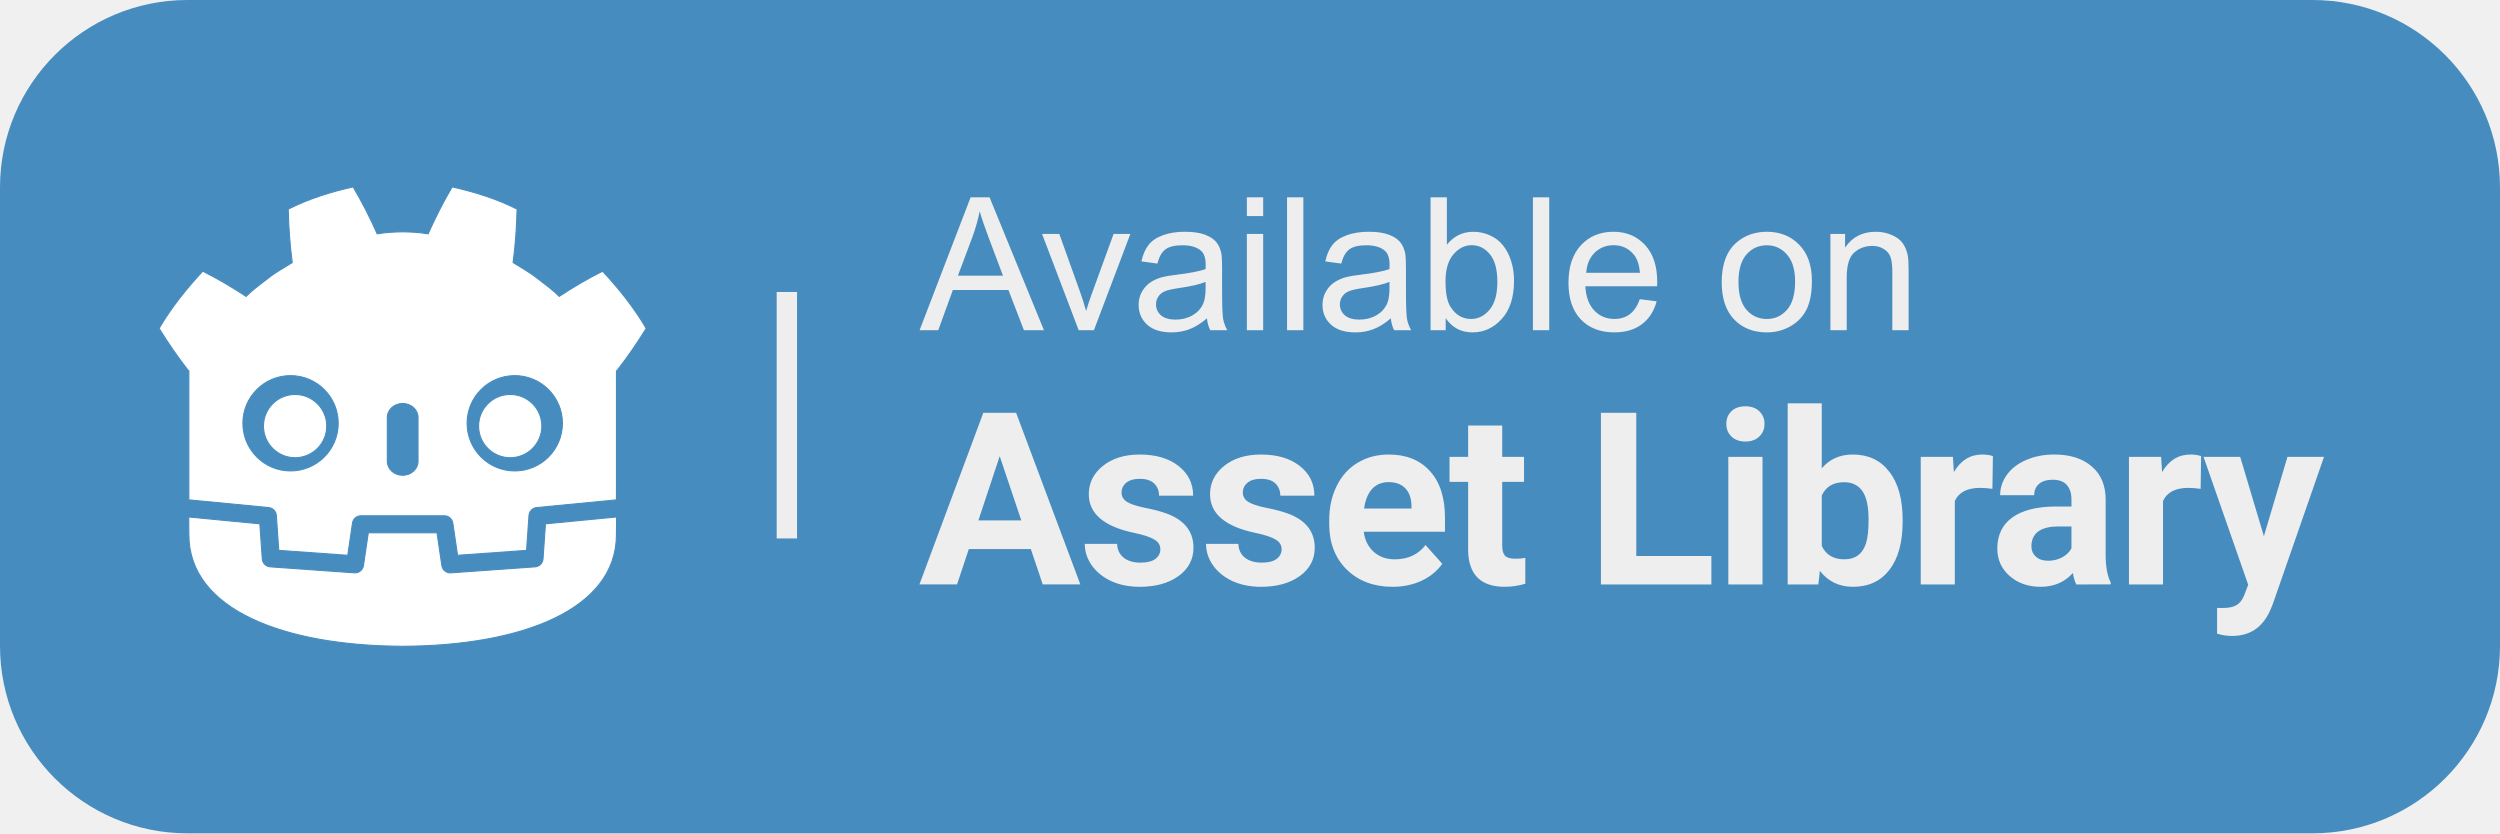
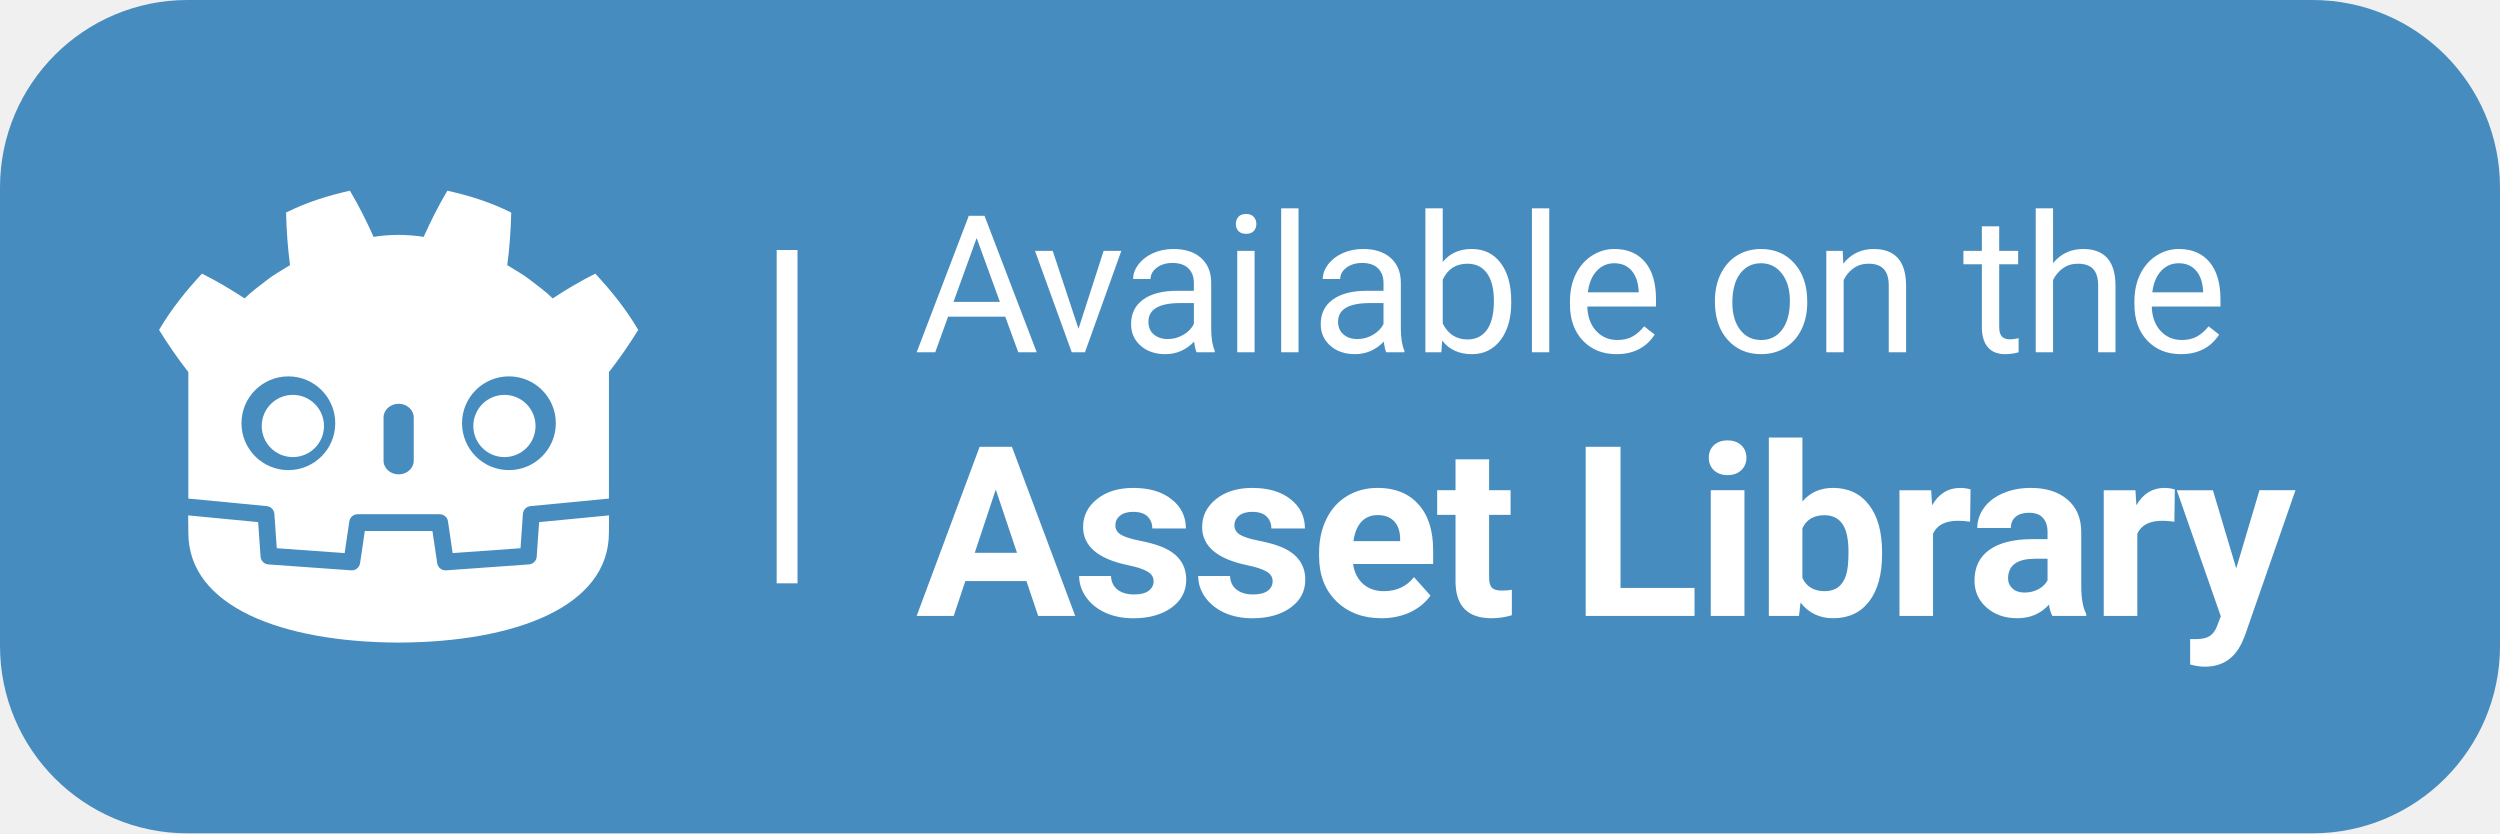
<svg xmlns="http://www.w3.org/2000/svg" width="240" height="80" fill="none" version="1.1" xml:space="preserve">
-   <g transform="translate(-531.62 166.58)" stroke="#478cbf">
-     <g stroke-linecap="square" stroke-linejoin="round">
-       <rect x="533.62" y="-164.58" width="236" height="76" rx="16" ry="16" fill="#478cbf" stroke-width="4" style="paint-order:markers stroke fill" />
-       <path d="m619.9-134.88 4.899-12.756h1.819l5.221 12.756h-1.923l-1.488-3.863h-5.334l-1.401 3.863zm3.681-5.238h4.325l-1.331-3.533q-0.609-1.61-0.905-2.645-0.244 1.227-0.687 2.436zm11.593 5.238-3.515-9.241h1.653l1.984 5.534q0.322 0.896 0.592 1.862 0.209-0.731 0.583-1.758l2.054-5.639h1.61l-3.498 9.241zm12.315-1.14q-0.87 0.74-1.679 1.044-0.801 0.305-1.723 0.305-1.523 0-2.341-0.74-0.818-0.748-0.818-1.906 0-0.679 0.305-1.236 0.313-0.566 0.809-0.905 0.505-0.339 1.131-0.513 0.461-0.122 1.392-0.235 1.897-0.226 2.793-0.539 9e-3 -0.322 9e-3 -0.409 0-0.957-0.444-1.349-0.6-0.531-1.784-0.531-1.105 0-1.636 0.392-0.522 0.383-0.774 1.366l-1.531-0.209q0.209-0.983 0.687-1.584 0.479-0.609 1.383-0.931 0.905-0.331 2.097-0.331 1.183 0 1.923 0.278 0.74 0.278 1.088 0.705 0.348 0.418 0.487 1.062 0.078 0.4 0.078 1.444v2.088q0 2.184 0.096 2.767 0.104 0.574 0.4 1.105h-1.636q-0.244-0.487-0.313-1.14zm-0.131-3.498q-0.853 0.348-2.558 0.592-0.966 0.139-1.366 0.313t-0.618 0.513q-0.218 0.331-0.218 0.74 0 0.626 0.47 1.044 0.479 0.418 1.392 0.418 0.905 0 1.61-0.392 0.705-0.4 1.036-1.088 0.252-0.531 0.252-1.566zm3.961-6.317v-1.801h1.566v1.801zm0 10.955v-9.241h1.566v9.241zm3.857 0v-12.756h1.566v12.756zm9.965-1.14q-0.87 0.74-1.679 1.044-0.801 0.305-1.723 0.305-1.523 0-2.341-0.74-0.818-0.748-0.818-1.906 0-0.679 0.305-1.236 0.313-0.566 0.809-0.905 0.505-0.339 1.131-0.513 0.461-0.122 1.392-0.235 1.897-0.226 2.793-0.539 9e-3 -0.322 9e-3 -0.409 0-0.957-0.444-1.349-0.6-0.531-1.784-0.531-1.105 0-1.636 0.392-0.522 0.383-0.774 1.366l-1.532-0.209q0.209-0.983 0.687-1.584 0.479-0.609 1.383-0.931 0.905-0.331 2.097-0.331 1.183 0 1.923 0.278 0.74 0.278 1.088 0.705 0.348 0.418 0.487 1.062 0.078 0.4 0.078 1.444v2.088q0 2.184 0.096 2.767 0.104 0.574 0.4 1.105h-1.636q-0.244-0.487-0.313-1.14zm-0.131-3.498q-0.853 0.348-2.558 0.592-0.966 0.139-1.366 0.313t-0.618 0.513q-0.218 0.331-0.218 0.74 0 0.626 0.47 1.044 0.479 0.418 1.392 0.418 0.905 0 1.61-0.392 0.705-0.4 1.036-1.088 0.252-0.531 0.252-1.566zm5.397 4.638h-1.453v-12.756h1.566v4.551q0.992-1.244 2.532-1.244 0.853 0 1.61 0.348 0.766 0.339 1.253 0.966 0.496 0.618 0.774 1.497 0.278 0.879 0.278 1.879 0 2.376-1.175 3.672t-2.819 1.296q-1.636 0-2.567-1.366zm-0.017-4.69q0 1.662 0.452 2.402 0.74 1.21 2.001 1.21 1.027 0 1.775-0.888 0.748-0.896 0.748-2.663 0-1.81-0.722-2.671-0.714-0.861-1.732-0.861-1.027 0-1.775 0.896-0.748 0.888-0.748 2.576zm8.39 4.69v-12.756h1.566v12.756zm10.261-2.976 1.619 0.2q-0.383 1.418-1.418 2.201-1.036 0.783-2.645 0.783-2.027 0-3.22-1.244-1.183-1.253-1.183-3.507 0-2.332 1.201-3.62 1.201-1.288 3.115-1.288 1.853 0 3.028 1.262 1.175 1.262 1.175 3.55 0 0.139-9e-3 0.418h-6.892q0.087 1.523 0.861 2.332 0.774 0.809 1.932 0.809 0.861 0 1.471-0.452 0.609-0.452 0.966-1.444zm-5.143-2.532h5.16q-0.104-1.166-0.592-1.749-0.748-0.905-1.94-0.905-1.079 0-1.819 0.722-0.731 0.722-0.809 1.932zm13.005 0.888q0-2.567 1.427-3.803 1.192-1.027 2.906-1.027 1.906 0 3.115 1.253 1.21 1.244 1.21 3.446 0 1.784-0.539 2.811-0.531 1.018-1.558 1.584-1.018 0.566-2.228 0.566-1.94 0-3.141-1.244-1.192-1.244-1.192-3.585zm1.61 0q0 1.775 0.774 2.663 0.774 0.879 1.949 0.879 1.166 0 1.94-0.888t0.774-2.706q0-1.714-0.783-2.593-0.774-0.888-1.932-0.888-1.175 0-1.949 0.879-0.774 0.879-0.774 2.654zm8.825 4.62v-9.241h1.41v1.314q1.018-1.523 2.941-1.523 0.835 0 1.532 0.305 0.705 0.296 1.053 0.783 0.348 0.487 0.487 1.157 0.087 0.435 0.087 1.523v5.682h-1.566v-5.621q0-0.957-0.183-1.427-0.183-0.479-0.653-0.757-0.461-0.287-1.088-0.287-1.001 0-1.732 0.635-0.722 0.635-0.722 2.41v5.047z" fill="#eee" stroke-width=".133" style="paint-order:markers stroke fill" aria-label="Available on" />
-       <path d="m630.58-113.87h-5.953l-1.132 3.395h-3.61l6.134-16.479h3.146l6.168 16.479h-3.61zm-5.036-2.75h4.12l-2.071-6.168zm17.47 2.762q0-0.6-0.6-0.939-0.589-0.351-1.901-0.622-4.369-0.917-4.369-3.712 0-1.63 1.347-2.716 1.358-1.098 3.542-1.098 2.332 0 3.724 1.098 1.403 1.098 1.403 2.852h-3.271q0-0.702-0.453-1.154-0.453-0.464-1.415-0.464-0.826 0-1.279 0.373-0.453 0.373-0.453 0.951 0 0.543 0.509 0.883 0.521 0.328 1.743 0.577 1.222 0.238 2.06 0.543 2.592 0.951 2.592 3.293 0 1.675-1.437 2.716-1.437 1.03-3.712 1.03-1.539 0-2.739-0.543-1.188-0.555-1.867-1.505-0.679-0.962-0.679-2.071h3.101q0.045 0.871 0.645 1.335 0.6 0.464 1.607 0.464 0.939 0 1.415-0.351 0.487-0.362 0.487-0.939zm11.641 0q0-0.6-0.6-0.939-0.589-0.351-1.901-0.622-4.369-0.917-4.369-3.712 0-1.63 1.347-2.716 1.358-1.098 3.542-1.098 2.332 0 3.724 1.098 1.403 1.098 1.403 2.852h-3.271q0-0.702-0.453-1.154-0.453-0.464-1.415-0.464-0.826 0-1.279 0.373-0.453 0.373-0.453 0.951 0 0.543 0.509 0.883 0.521 0.328 1.743 0.577 1.222 0.238 2.06 0.543 2.592 0.951 2.592 3.293 0 1.675-1.437 2.716-1.437 1.03-3.712 1.03-1.539 0-2.739-0.543-1.188-0.555-1.867-1.505-0.679-0.962-0.679-2.071h3.101q0.045 0.871 0.645 1.335 0.6 0.464 1.607 0.464 0.939 0 1.415-0.351 0.487-0.362 0.487-0.939zm10.645 3.61q-2.694 0-4.391-1.652-1.686-1.652-1.686-4.403v-0.317q0-1.845 0.713-3.293 0.713-1.46 2.015-2.241 1.313-0.792 2.988-0.792 2.513 0 3.95 1.585 1.449 1.585 1.449 4.493v1.335h-7.798q0.158 1.2 0.951 1.924 0.804 0.724 2.026 0.724 1.89 0 2.954-1.369l1.607 1.8q-0.736 1.041-1.992 1.63-1.256 0.577-2.784 0.577zm-0.373-10.05q-0.973 0-1.585 0.656-0.6 0.656-0.77 1.879h4.55v-0.26q-0.023-1.087-0.589-1.675-0.566-0.6-1.607-0.6zm10.906-5.433v3.01h2.094v2.399h-2.094v6.112q0 0.679 0.26 0.973 0.26 0.294 0.996 0.294 0.543 0 0.962-0.079v2.479q-0.962 0.294-1.981 0.294-3.441 0-3.509-3.475v-6.598h-1.788v-2.399h1.788v-3.01zm12.871 12.529h7.209v2.728h-10.605v-16.479h3.395zm12.117 2.728h-3.282v-12.246h3.282zm-3.475-15.415q0-0.736 0.487-1.211 0.498-0.475 1.347-0.475 0.838 0 1.335 0.475 0.498 0.475 0.498 1.211 0 0.747-0.509 1.222-0.498 0.475-1.324 0.475t-1.335-0.475q-0.498-0.475-0.498-1.222zm16.927 9.405q0 2.943-1.256 4.595-1.256 1.641-3.509 1.641-1.992 0-3.18-1.528l-0.147 1.302h-2.943v-17.384h3.271v6.236q1.132-1.324 2.977-1.324 2.241 0 3.509 1.652 1.279 1.641 1.279 4.629zm-3.271-0.238q0-1.856-0.589-2.705-0.589-0.86-1.754-0.86-1.562 0-2.15 1.279v4.833q0.6 1.29 2.173 1.29 1.585 0 2.083-1.562 0.238-0.747 0.238-2.275zm11.89-2.931q-0.668-0.09-1.177-0.09-1.856 0-2.433 1.256v8.013h-3.271v-12.246h3.09l0.09 1.46q0.985-1.686 2.728-1.686 0.543 0 1.019 0.147zm8.053 9.179q-0.226-0.441-0.328-1.098-1.188 1.324-3.09 1.324-1.8 0-2.988-1.041-1.177-1.041-1.177-2.626 0-1.947 1.437-2.988 1.449-1.041 4.176-1.053h1.505v-0.702q0-0.849-0.441-1.358-0.43-0.509-1.369-0.509-0.826 0-1.302 0.396-0.464 0.396-0.464 1.087h-3.271q0-1.064 0.656-1.969 0.656-0.905 1.856-1.415 1.2-0.521 2.694-0.521 2.264 0 3.588 1.143 1.335 1.132 1.335 3.192v5.308q0.011 1.743 0.487 2.637v0.192zm-2.705-2.275q0.724 0 1.335-0.317 0.611-0.328 0.905-0.871v-2.105h-1.222q-2.456 0-2.614 1.698l-0.011 0.192q0 0.611 0.43 1.007 0.43 0.396 1.177 0.396zm14.64-6.904q-0.668-0.09-1.177-0.09-1.856 0-2.433 1.256v8.013h-3.271v-12.246h3.09l0.09 1.46q0.985-1.686 2.728-1.686 0.543 0 1.019 0.147zm6.073 4.55 2.264-7.617h3.509l-4.923 14.147-0.272 0.645q-1.098 2.399-3.622 2.399-0.713 0-1.449-0.215v-2.479l0.498 0.011q0.928 0 1.381-0.283 0.464-0.283 0.724-0.939l0.385-1.007-4.289-12.28h3.52z" fill="#eee" stroke-width=".117" style="paint-order:markers stroke fill" aria-label="Asset Library" />
+   <rect x="2" y="2" width="236" height="76" rx="16" ry="16" fill="#478cbf" stroke="#478cbf" stroke-linecap="square" stroke-linejoin="round" stroke-width="4" style="paint-order:markers stroke fill" />
+   <g transform="matrix(.95927 0 0 .95927 -496.77 211.86)" stroke-width="1.017">
+     <g transform="matrix(.15214 0 0 .15214 532.64 -202.91)" stroke-width=".713">
+       <path d="m133.04 7.495c-14.398 3.201-28.642 7.665-41.995 14.387 0.305 11.791 1.064 23.078 2.61 34.554-5.186 3.322-10.64 6.175-15.484 10.064-4.921 3.786-9.944 7.415-14.4 11.844-8.903-5.888-18.33-11.428-28.037-16.314-10.463 11.261-20.246 23.417-28.238 37.017 6.013 9.727 12.293 18.85 19.071 27.502h0.187v83.469c0.153 9.4e-4 0.304 0.013 0.455 0.027l51.176 4.925c2.681 0.259 4.779 2.426 4.965 5.112l1.579 22.59 44.645 3.185 3.078-20.85c0.399-2.703 2.712-4.711 5.447-4.711h53.986c2.733 0 5.062 2.008 5.46 4.711l3.065 20.85 44.645-3.185 1.579-22.59c0.188-2.686 2.284-4.852 4.965-5.112l51.163-4.925c0.151-0.014 0.302-0.025 0.455-0.027v-6.665h0.013v-76.804h0.187c6.779-8.653 13.055-17.775 19.071-27.502-7.989-13.601-17.775-25.757-28.238-37.017-9.704 4.885-19.135 10.424-28.037 16.314-4.455-4.428-9.471-8.057-14.4-11.844-4.842-3.889-10.295-6.742-15.471-10.064 1.541-11.476 2.303-22.763 2.61-34.554-13.355-6.722-27.603-11.186-42.009-14.387-5.751 9.667-11.01 20.132-15.591 30.366-5.432-0.908-10.89-1.246-16.354-1.312h-0.107-0.107c-5.474 0.065-10.922 0.404-16.354 1.312-4.578-10.233-9.831-20.699-15.591-30.366zm-40.496 122.12c17.033 0 30.847 13.793 30.847 30.821 0 17.039-13.814 30.847-30.847 30.847-17.026 0-30.834-13.808-30.834-30.847 0-17.028 13.809-30.821 30.834-30.821zm145.1 0c17.024 0 30.834 13.793 30.834 30.821 0 17.039-13.81 30.847-30.834 30.847-17.036 0-30.847-13.808-30.847-30.847 0-17.028 13.811-30.821 30.847-30.821zm-142.14 12.178c-11.305 0-20.476 9.174-20.476 20.476 0 11.302 9.171 20.449 20.476 20.449 11.311 0 20.476-9.147 20.476-20.449 0-11.302-9.165-20.476-20.476-20.476zm139.18 0c-11.303 0-20.462 9.174-20.462 20.476 0 11.302 9.161 20.449 20.462 20.449 11.314 0 20.462-9.147 20.462-20.449 0-11.302-9.149-20.476-20.462-20.476zm-69.591 5.862c5.483 0 9.93 4.043 9.93 9.02v28.385c0 4.981-4.447 9.02-9.93 9.02-5.483 0-9.93-4.039-9.93-9.02v-28.385c0-4.977 4.447-9.02 9.93-9.02zm-138.43 73.405c0.021 4.946 0.094 10.363 0.094 11.442 0 48.598 61.641 71.958 138.23 72.227h0.201c76.595-0.269 138.22-23.629 138.22-72.227 0-1.099 0.058-6.494 0.08-11.442l-45.997 4.43-1.579 22.711c-0.191 2.737-2.375 4.916-5.112 5.112l-54.508 3.894c-0.133 0.01-0.27 0.013-0.401 0.013-2.709 0-5.033-1.991-5.433-4.711l-3.132-21.198h-44.485l-3.118 21.198c-0.42 2.853-2.975 4.908-5.848 4.697l-54.508-3.894c-2.737-0.197-4.908-2.375-5.099-5.112l-1.593-22.711-46.01-4.43z" fill="#fff" stroke-width=".713" />
    </g>
-     <g transform="matrix(.14837 0 0 .14837 545.78 -149.75)" fill="#fff" stroke-width=".701">
-       <path d="m133.04 7.503c-14.398 3.201-28.638 7.653-41.992 14.375 0.305 11.791 1.061 23.092 2.606 34.568-5.186 3.322-10.636 6.168-15.481 10.057-4.921 3.786-9.945 7.406-14.401 11.834-8.903-5.888-18.319-11.425-28.026-16.31-10.463 11.261-20.257 23.416-28.249 37.016 6.013 9.727 12.296 18.847 19.074 27.499h0.184v83.471c0.153 9.4e-4 0.309 0.012 0.461 0.026l51.18 4.936c2.681 0.259 4.776 2.421 4.963 5.107l1.58 22.589 44.638 3.186 3.067-20.851c0.399-2.703 2.729-4.713 5.463-4.713h53.984c2.733 0 5.051 2.009 5.45 4.713l3.08 20.851 44.638-3.186 1.58-22.589c0.188-2.686 2.282-4.847 4.963-5.107l51.154-4.936c0.151-0.014 0.308-0.025 0.461-0.026v-6.661h0.013v-76.81h0.197c6.779-8.653 13.045-17.772 19.061-27.499-7.989-13.601-17.773-25.756-28.236-37.016-9.704 4.885-19.136 10.42-28.039 16.31-4.455-4.428-9.473-8.048-14.401-11.834-4.842-3.889-10.291-6.735-15.467-10.057 1.541-11.476 2.3-22.777 2.606-34.568-13.355-6.722-27.6-11.174-42.005-14.375-5.751 9.667-11.005 20.122-15.586 30.355-5.432-0.908-10.886-1.238-16.349-1.303v-0.013c-0.038 0-0.086 0.013-0.118 0.013-0.034 0-0.058-0.013-0.092-0.013v0.013c-5.474 0.065-10.93 0.396-16.362 1.303-4.578-10.233-9.839-20.689-15.599-30.355zm-40.492 122.11c17.033 0 30.843 13.788 30.843 30.816 0 17.039-13.809 30.843-30.843 30.843-17.026 0-30.829-13.803-30.829-30.843 0-17.028 13.804-30.816 30.829-30.816zm145.09 0c17.024 0 30.829 13.788 30.829 30.816 0 17.039-13.805 30.843-30.829 30.843-17.036 0-30.843-13.803-30.843-30.843 0-17.028 13.806-30.816 30.843-30.816zm-72.545 18.034c5.483 0 9.939 4.04 9.939 9.017v28.394c0 4.981-4.456 9.017-9.939 9.017-5.483 0-9.925-4.036-9.925-9.017v-28.394c0-4.977 4.443-9.017 9.925-9.017zm-138.42 73.414c0.021 4.946 0.079 10.36 0.079 11.439 0 48.598 61.651 71.96 138.25 72.229h0.184c76.595-0.269 138.23-23.631 138.23-72.229 0-1.099 0.07-6.491 0.092-11.439l-46.007 4.436-1.58 22.707c-0.191 2.737-2.37 4.924-5.107 5.121l-54.511 3.883c-0.133 0.01-0.263 0.013-0.395 0.013-2.709 0-5.05-1.979-5.45-4.699l-3.12-21.207h-44.48l-3.133 21.207c-0.42 2.853-2.959 4.897-5.832 4.686l-54.511-3.883c-2.737-0.197-4.917-2.384-5.107-5.121l-1.593-22.707z" />
-       <path d="m95.503 141.79c-11.305 0-20.469 9.169-20.469 20.471 0 11.302 9.164 20.462 20.469 20.462 11.311 0 20.471-9.16 20.471-20.462 0-11.302-9.161-20.471-20.471-20.471zm139.18 0c-11.303 0-20.46 9.169-20.46 20.471 0 11.302 9.158 20.462 20.46 20.462 11.314 0 20.469-9.16 20.469-20.462 0-11.302-9.156-20.471-20.469-20.471z" />
-     </g>
-     <path d="m606.18-138.55h1.956v23.66h-1.956z" fill="#eee" stroke-linecap="square" stroke-linejoin="round" stroke-width=".541" style="paint-order:markers stroke fill" />
+   </g>
+   <g fill="#fff" stroke-linecap="square" stroke-linejoin="round">
+     <path d="m74.56 24h2v32h-2z" stroke-width=".541" style="paint-order:markers stroke fill" />
+     <path d="m96.503 30.401h-5.488l-1.233 3.419h-1.782l5.003-13.1h1.512l5.012 13.1h-1.772zm-4.967-1.422h4.454l-2.231-6.127zm12.001 2.582 2.411-7.477h1.7l-3.491 9.735h-1.269l-3.527-9.735h1.7zm11.335 2.258q-0.144-0.288-0.234-1.026-1.161 1.206-2.771 1.206-1.44 0-2.366-0.81-0.918-0.819-0.918-2.069 0-1.521 1.152-2.357 1.161-0.846 3.257-0.846h1.619v-0.765q0-0.873-0.522-1.386-0.522-0.522-1.539-0.522-0.891 0-1.494 0.45-0.603 0.45-0.603 1.089h-1.673q0-0.729 0.513-1.404 0.522-0.684 1.404-1.08 0.891-0.396 1.952-0.396 1.683 0 2.636 0.846 0.954 0.837 0.99 2.312v4.481q0 1.341 0.342 2.132v0.144zm-2.762-1.269q0.783 0 1.485-0.405 0.702-0.405 1.017-1.053v-1.997h-1.305q-3.059 0-3.059 1.79 0 0.783 0.522 1.224t1.341 0.441zm8.33 1.269h-1.665v-9.735h1.665zm-1.8-12.317q0-0.405 0.243-0.684 0.252-0.279 0.738-0.279t0.738 0.279q0.252 0.279 0.252 0.684t-0.252 0.675q-0.252 0.27-0.738 0.27t-0.738-0.27q-0.243-0.27-0.243-0.675zm6.018 12.317h-1.665v-13.82h1.665zm8.42 0q-0.144-0.288-0.234-1.026-1.161 1.206-2.771 1.206-1.44 0-2.366-0.81-0.918-0.819-0.918-2.069 0-1.521 1.152-2.357 1.161-0.846 3.257-0.846h1.619v-0.765q0-0.873-0.522-1.386-0.522-0.522-1.539-0.522-0.891 0-1.494 0.45-0.603 0.45-0.603 1.089h-1.673q0-0.729 0.513-1.404 0.522-0.684 1.404-1.08 0.891-0.396 1.952-0.396 1.683 0 2.636 0.846 0.954 0.837 0.99 2.312v4.481q0 1.341 0.342 2.132v0.144zm-2.762-1.269q0.783 0 1.485-0.405 0.702-0.405 1.017-1.053v-1.997h-1.305q-3.059 0-3.059 1.79 0 0.783 0.522 1.224t1.341 0.441zm14.763-3.491q0 2.231-1.026 3.59-1.026 1.35-2.753 1.35-1.845 0-2.852-1.305l-0.081 1.125h-1.53v-13.82h1.665v5.155q1.008-1.251 2.78-1.251t2.78 1.341q1.017 1.341 1.017 3.671zm-1.665-0.189q0-1.7-0.657-2.627-0.657-0.927-1.889-0.927-1.647 0-2.366 1.53v4.211q0.765 1.53 2.384 1.53 1.197 0 1.863-0.927 0.666-0.927 0.666-2.789zm5.316 4.949h-1.665v-13.82h1.665zm6.45 0.18q-1.979 0-3.221-1.296-1.242-1.305-1.242-3.482v-0.306q0-1.449 0.549-2.582 0.558-1.143 1.548-1.782 0.999-0.648 2.159-0.648 1.899 0 2.951 1.251 1.053 1.251 1.053 3.581v0.693h-6.595q0.036 1.44 0.837 2.33 0.81 0.882 2.051 0.882 0.882 0 1.494-0.36 0.612-0.36 1.071-0.954l1.017 0.792q-1.224 1.881-3.671 1.881zm-0.207-8.727q-1.008 0-1.692 0.738-0.684 0.729-0.846 2.051h4.877v-0.126q-0.072-1.269-0.684-1.961-0.612-0.702-1.655-0.702zm9.659 3.59q0-1.431 0.558-2.573 0.567-1.143 1.566-1.764 1.008-0.621 2.294-0.621 1.988 0 3.212 1.377 1.233 1.377 1.233 3.662v0.117q0 1.422-0.549 2.555-0.54 1.125-1.557 1.754-1.008 0.63-2.321 0.63-1.979 0-3.212-1.377-1.224-1.377-1.224-3.644zm1.673 0.198q0 1.619 0.747 2.6 0.756 0.981 2.015 0.981 1.269 0 2.015-0.99 0.747-0.999 0.747-2.789 0-1.601-0.765-2.591-0.756-0.999-2.015-0.999-1.233 0-1.988 0.981t-0.756 2.807zm10.598-4.976 0.054 1.224q1.116-1.404 2.915-1.404 3.086 0 3.113 3.482v6.433h-1.665v-6.442q-9e-3 -1.053-0.486-1.557-0.468-0.504-1.467-0.504-0.81 0-1.422 0.432-0.612 0.432-0.954 1.134v6.937h-1.665v-9.735zm15.021-2.357v2.357h1.817v1.287h-1.817v6.037q0 0.585 0.243 0.882 0.243 0.288 0.828 0.288 0.288 0 0.792-0.108v1.35q-0.657 0.18-1.278 0.18-1.116 0-1.683-0.675-0.567-0.675-0.567-1.916v-6.037h-1.772v-1.287h1.772v-2.357zm5.172 3.536q1.107-1.359 2.879-1.359 3.086 0 3.113 3.482v6.433h-1.665v-6.442q-9e-3 -1.053-0.486-1.557-0.468-0.504-1.467-0.504-0.81 0-1.422 0.432-0.612 0.432-0.954 1.134v6.937h-1.665v-13.82h1.665zm12.271 8.736q-1.979 0-3.221-1.296-1.242-1.305-1.242-3.482v-0.306q0-1.449 0.549-2.582 0.558-1.143 1.548-1.782 0.999-0.648 2.159-0.648 1.898 0 2.951 1.251 1.053 1.251 1.053 3.581v0.693h-6.595q0.036 1.44 0.837 2.33 0.81 0.882 2.051 0.882 0.882 0 1.494-0.36 0.612-0.36 1.071-0.954l1.017 0.792q-1.224 1.881-3.671 1.881zm-0.207-8.727q-1.008 0-1.692 0.738-0.684 0.729-0.846 2.051h4.877v-0.126q-0.072-1.269-0.684-1.961-0.612-0.702-1.655-0.702z" stroke-width="4" style="paint-order:markers stroke fill" aria-label="Available on the" />
+     <path d="m98.537 55.782h-5.865l-1.115 3.345h-3.557l6.044-16.235h3.1l6.077 16.235h-3.557zm-4.962-2.71h4.059l-2.041-6.077zm17.17 2.721q0-0.591-0.591-0.925-0.58-0.346-1.873-0.613-4.304-0.903-4.304-3.657 0-1.606 1.327-2.676 1.338-1.082 3.49-1.082 2.297 0 3.668 1.082 1.383 1.082 1.383 2.81h-3.223q0-0.691-0.446-1.137-0.446-0.457-1.394-0.457-0.814 0-1.26 0.368-0.446 0.368-0.446 0.937 0 0.535 0.502 0.87 0.513 0.323 1.717 0.569 1.204 0.234 2.029 0.535 2.554 0.937 2.554 3.245 0 1.65-1.416 2.676-1.416 1.015-3.657 1.015-1.516 0-2.698-0.535-1.171-0.546-1.84-1.483-0.669-0.948-0.669-2.041h3.055q0.045 0.859 0.636 1.316t1.583 0.457q0.925 0 1.394-0.346 0.479-0.357 0.479-0.925zm11.428 0q0-0.591-0.591-0.925-0.58-0.346-1.873-0.613-4.304-0.903-4.304-3.657 0-1.606 1.327-2.676 1.338-1.082 3.49-1.082 2.297 0 3.668 1.082 1.383 1.082 1.383 2.81h-3.223q0-0.691-0.446-1.137-0.446-0.457-1.394-0.457-0.814 0-1.26 0.368-0.446 0.368-0.446 0.937 0 0.535 0.502 0.87 0.513 0.323 1.717 0.569 1.204 0.234 2.029 0.535 2.554 0.937 2.554 3.245 0 1.65-1.416 2.676-1.416 1.015-3.657 1.015-1.516 0-2.698-0.535-1.171-0.546-1.84-1.483-0.669-0.948-0.669-2.041h3.055q0.045 0.859 0.636 1.316 0.591 0.457 1.583 0.457 0.925 0 1.394-0.346 0.479-0.357 0.479-0.925zm10.446 3.557q-2.654 0-4.326-1.628-1.661-1.628-1.661-4.338v-0.312q0-1.817 0.702-3.245 0.702-1.438 1.985-2.208 1.294-0.781 2.944-0.781 2.475 0 3.892 1.561 1.427 1.561 1.427 4.427v1.316h-7.683q0.156 1.182 0.937 1.896 0.792 0.714 1.996 0.714 1.862 0 2.91-1.349l1.583 1.773q-0.725 1.026-1.962 1.606-1.238 0.569-2.743 0.569zm-0.368-9.902q-0.959 0-1.561 0.647-0.591 0.647-0.758 1.851h4.482v-0.256q-0.022-1.071-0.58-1.65-0.558-0.591-1.583-0.591zm10.703-5.352v2.966h2.063v2.364h-2.063v6.021q0 0.669 0.256 0.959 0.256 0.29 0.981 0.29 0.535 0 0.948-0.078v2.442q-0.948 0.29-1.951 0.29-3.39 0-3.457-3.423v-6.501h-1.762v-2.364h1.762v-2.966zm12.617 12.344h7.103v2.687h-10.448v-16.235h3.345zm11.896 2.687h-3.234v-12.065h3.234zm-3.423-15.187q0-0.725 0.479-1.193 0.491-0.468 1.327-0.468 0.825 0 1.316 0.468 0.491 0.468 0.491 1.193 0 0.736-0.502 1.204-0.491 0.468-1.305 0.468t-1.316-0.468q-0.491-0.468-0.491-1.204zm16.635 9.266q0 2.899-1.238 4.527-1.238 1.617-3.457 1.617-1.962 0-3.133-1.505l-0.145 1.282h-2.899v-17.127h3.223v6.144q1.115-1.305 2.933-1.305 2.208 0 3.457 1.628 1.26 1.617 1.26 4.561zm-3.223-0.234q0-1.829-0.58-2.665-0.58-0.847-1.728-0.847-1.539 0-2.119 1.26v4.761q0.591 1.271 2.141 1.271 1.561 0 2.052-1.539 0.234-0.736 0.234-2.241zm11.673-2.888q-0.658-0.089-1.16-0.089-1.829 0-2.397 1.238v7.895h-3.223v-12.065h3.044l0.089 1.438q0.97-1.661 2.687-1.661 0.535 0 1.004 0.145zm7.893 9.043q-0.223-0.435-0.323-1.082-1.171 1.305-3.044 1.305-1.773 0-2.944-1.026-1.16-1.026-1.16-2.587 0-1.918 1.416-2.944 1.427-1.026 4.115-1.037h1.483v-0.691q0-0.836-0.435-1.338-0.424-0.502-1.349-0.502-0.814 0-1.282 0.39-0.457 0.39-0.457 1.071h-3.223q0-1.048 0.647-1.94t1.829-1.394q1.182-0.513 2.654-0.513 2.23 0 3.535 1.126 1.316 1.115 1.316 3.144v5.23q0.011 1.717 0.479 2.598v0.19zm-2.665-2.241q0.714 0 1.316-0.312 0.602-0.323 0.892-0.859v-2.074h-1.204q-2.42 0-2.576 1.673l-0.011 0.19q0 0.602 0.424 0.992t1.16 0.39zm14.382-6.802q-0.658-0.089-1.16-0.089-1.829 0-2.397 1.238v7.895h-3.223v-12.065h3.044l0.089 1.438q0.97-1.661 2.687-1.661 0.535 0 1.004 0.145zm5.941 4.482 2.23-7.504h3.457l-4.851 13.938-0.268 0.636q-1.082 2.364-3.568 2.364-0.702 0-1.427-0.212v-2.442l0.491 0.011q0.914 0 1.36-0.279 0.457-0.279 0.714-0.925l0.379-0.992-4.226-12.098h3.468z" stroke-width="4" style="paint-order:markers stroke fill" aria-label="Asset Library" />
  </g>
</svg>
